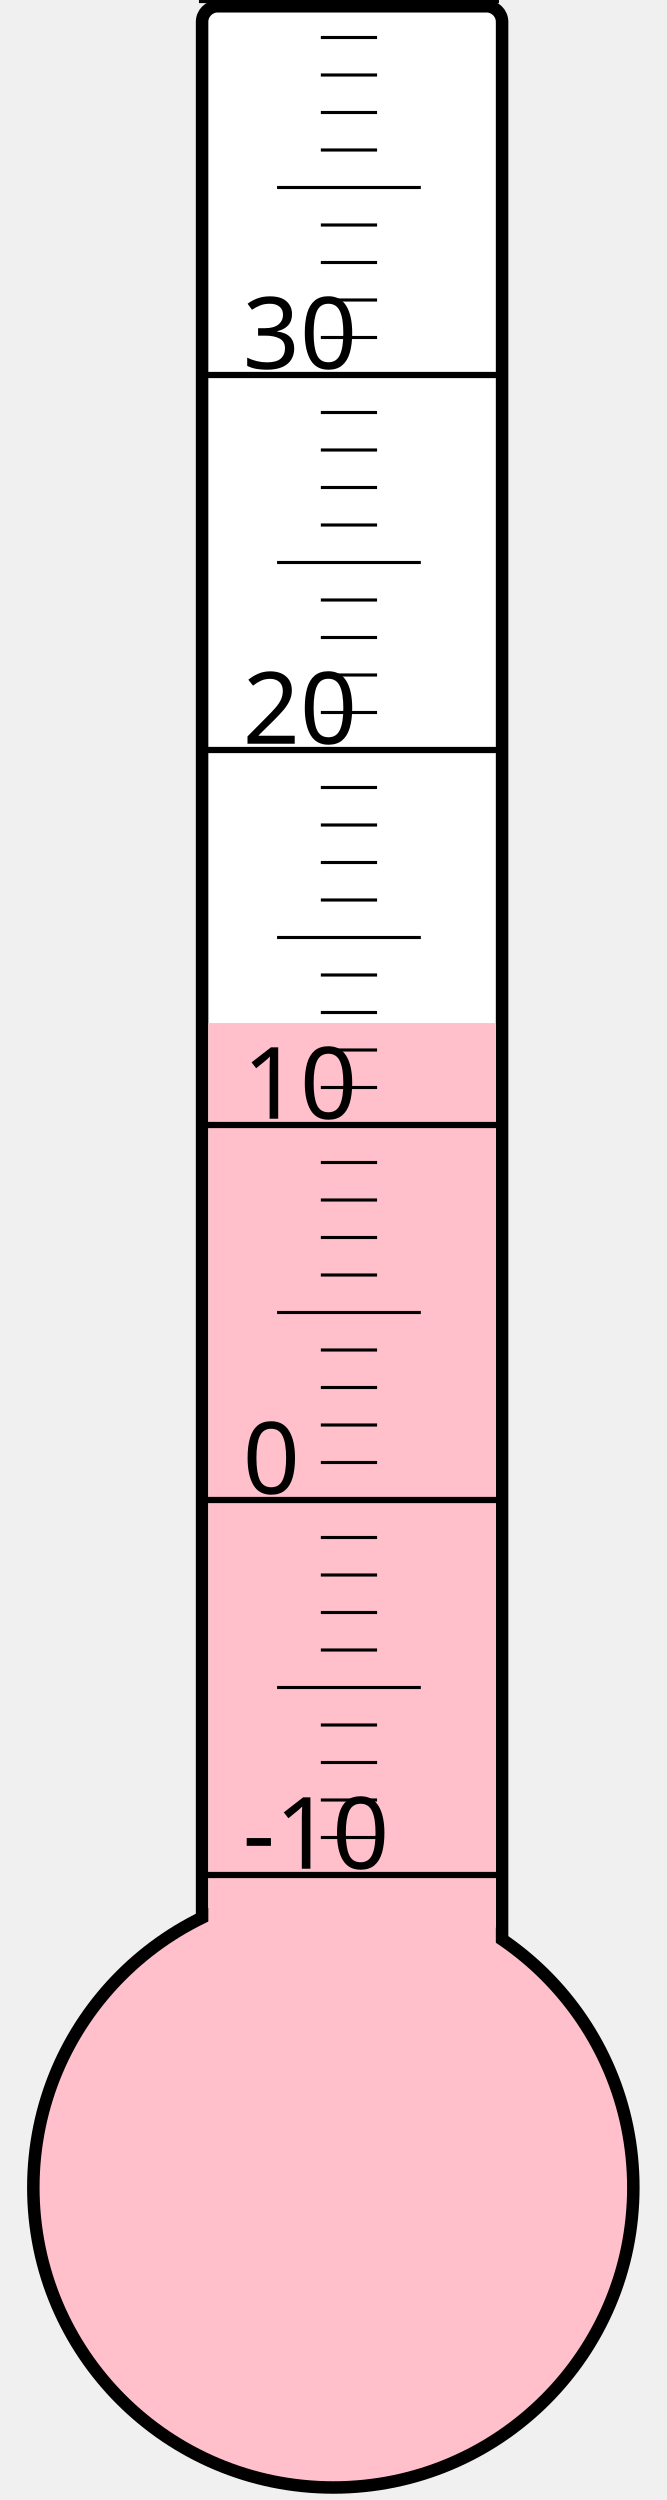
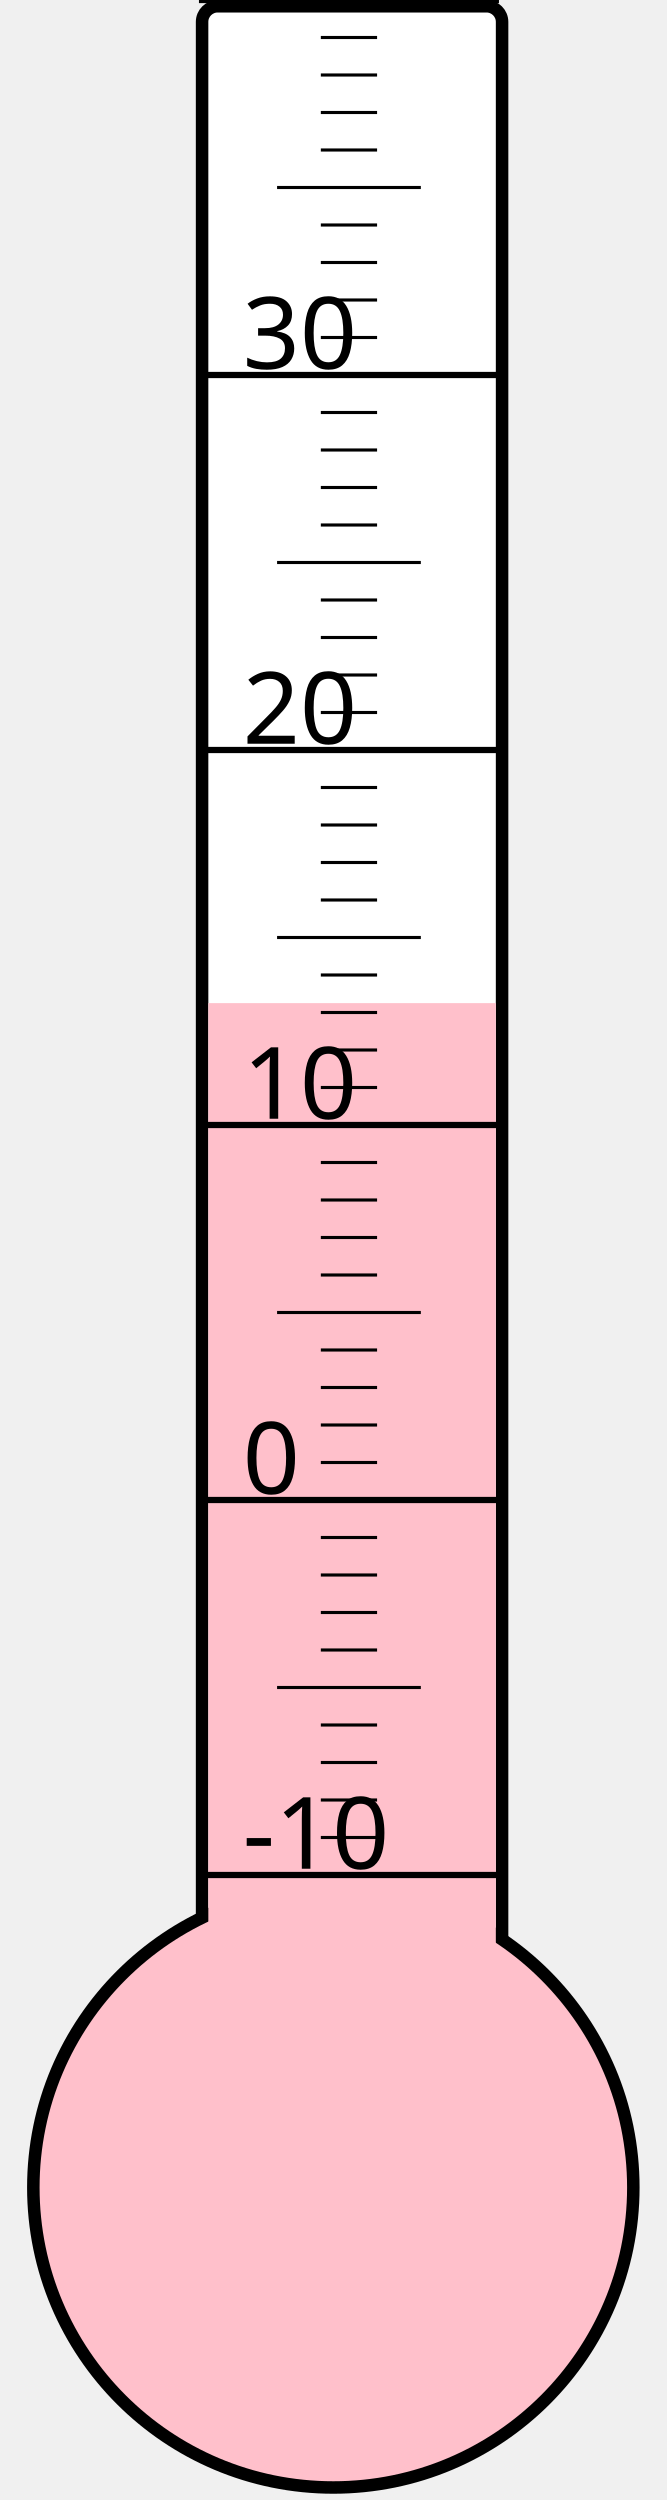
<svg xmlns="http://www.w3.org/2000/svg" width="40px" height="150px" viewBox="0 0 200 800">
  <rect width="200" height="800" x="0" y="0" style="fill: #ffffeb; fill-opacity: 0;" />
  <rect width="96" height="680" x="58" y="2" rx="5" ry="5" style="fill: white; fill-opacity: 1; stroke: black; stroke-width: 4;" />
  <circle cx="100" cy="700" r="96" style="fill: pink; stroke: black; stroke-width: 4;" />
-   <rect width="92" height="372.625" x="60" y="327.375" style="fill: pink; fill-opacity: 1; stroke-width: 0;" />
+   <rect width="92" height="379.0" x="60" y="321.0" style="fill: pink; fill-opacity: 1; stroke-width: 0;" />
  <text x="71" y="598" style="font-family: sans-serif; font-size: 24pt;">-10</text>
  <text x="71" y="478" style="font-family: sans-serif; font-size: 24pt;">0</text>
  <text x="71" y="358" style="font-family: sans-serif; font-size: 24pt;">10</text>
  <text x="71" y="238" style="font-family: sans-serif; font-size: 24pt;">20</text>
  <text x="71" y="118" style="font-family: sans-serif; font-size: 24pt;">30</text>
  <g style="stroke: black;">
    <line x1="57" y1="600" x2="153" y2="600" style="stroke-width: 2;" />
    <line x1="96" y1="588" x2="114" y2="588" style="stroke-width: 1;" />
    <line x1="96" y1="576" x2="114" y2="576" style="stroke-width: 1;" />
    <line x1="96" y1="564" x2="114" y2="564" style="stroke-width: 1;" />
    <line x1="96" y1="552" x2="114" y2="552" style="stroke-width: 1;" />
    <line x1="82" y1="540" x2="128" y2="540" style="stroke-width: 1;" />
    <line x1="96" y1="528" x2="114" y2="528" style="stroke-width: 1;" />
    <line x1="96" y1="516" x2="114" y2="516" style="stroke-width: 1;" />
    <line x1="96" y1="504" x2="114" y2="504" style="stroke-width: 1;" />
    <line x1="96" y1="492" x2="114" y2="492" style="stroke-width: 1;" />
    <line x1="57" y1="480" x2="153" y2="480" style="stroke-width: 2;" />
    <line x1="96" y1="468" x2="114" y2="468" style="stroke-width: 1;" />
    <line x1="96" y1="456" x2="114" y2="456" style="stroke-width: 1;" />
    <line x1="96" y1="444" x2="114" y2="444" style="stroke-width: 1;" />
    <line x1="96" y1="432" x2="114" y2="432" style="stroke-width: 1;" />
    <line x1="82" y1="420" x2="128" y2="420" style="stroke-width: 1;" />
    <line x1="96" y1="408" x2="114" y2="408" style="stroke-width: 1;" />
    <line x1="96" y1="396" x2="114" y2="396" style="stroke-width: 1;" />
    <line x1="96" y1="384" x2="114" y2="384" style="stroke-width: 1;" />
    <line x1="96" y1="372" x2="114" y2="372" style="stroke-width: 1;" />
    <line x1="57" y1="360" x2="153" y2="360" style="stroke-width: 2;" />
    <line x1="96" y1="348" x2="114" y2="348" style="stroke-width: 1;" />
    <line x1="96" y1="336" x2="114" y2="336" style="stroke-width: 1;" />
    <line x1="96" y1="324" x2="114" y2="324" style="stroke-width: 1;" />
    <line x1="96" y1="312" x2="114" y2="312" style="stroke-width: 1;" />
    <line x1="82" y1="300" x2="128" y2="300" style="stroke-width: 1;" />
    <line x1="96" y1="288" x2="114" y2="288" style="stroke-width: 1;" />
    <line x1="96" y1="276" x2="114" y2="276" style="stroke-width: 1;" />
    <line x1="96" y1="264" x2="114" y2="264" style="stroke-width: 1;" />
    <line x1="96" y1="252" x2="114" y2="252" style="stroke-width: 1;" />
    <line x1="57" y1="240" x2="153" y2="240" style="stroke-width: 2;" />
    <line x1="96" y1="228" x2="114" y2="228" style="stroke-width: 1;" />
    <line x1="96" y1="216" x2="114" y2="216" style="stroke-width: 1;" />
    <line x1="96" y1="204" x2="114" y2="204" style="stroke-width: 1;" />
    <line x1="96" y1="192" x2="114" y2="192" style="stroke-width: 1;" />
    <line x1="82" y1="180" x2="128" y2="180" style="stroke-width: 1;" />
    <line x1="96" y1="168" x2="114" y2="168" style="stroke-width: 1;" />
    <line x1="96" y1="156" x2="114" y2="156" style="stroke-width: 1;" />
    <line x1="96" y1="144" x2="114" y2="144" style="stroke-width: 1;" />
    <line x1="96" y1="132" x2="114" y2="132" style="stroke-width: 1;" />
    <line x1="57" y1="120" x2="153" y2="120" style="stroke-width: 2;" />
    <line x1="96" y1="108" x2="114" y2="108" style="stroke-width: 1;" />
    <line x1="96" y1="96" x2="114" y2="96" style="stroke-width: 1;" />
    <line x1="96" y1="84" x2="114" y2="84" style="stroke-width: 1;" />
    <line x1="96" y1="72" x2="114" y2="72" style="stroke-width: 1;" />
    <line x1="82" y1="60" x2="128" y2="60" style="stroke-width: 1;" />
    <line x1="96" y1="48" x2="114" y2="48" style="stroke-width: 1;" />
    <line x1="96" y1="36" x2="114" y2="36" style="stroke-width: 1;" />
    <line x1="96" y1="24" x2="114" y2="24" style="stroke-width: 1;" />
    <line x1="96" y1="12" x2="114" y2="12" style="stroke-width: 1;" />
    <line x1="57" y1="0" x2="153" y2="0" style="stroke-width: 2;" />
  </g>
</svg>
